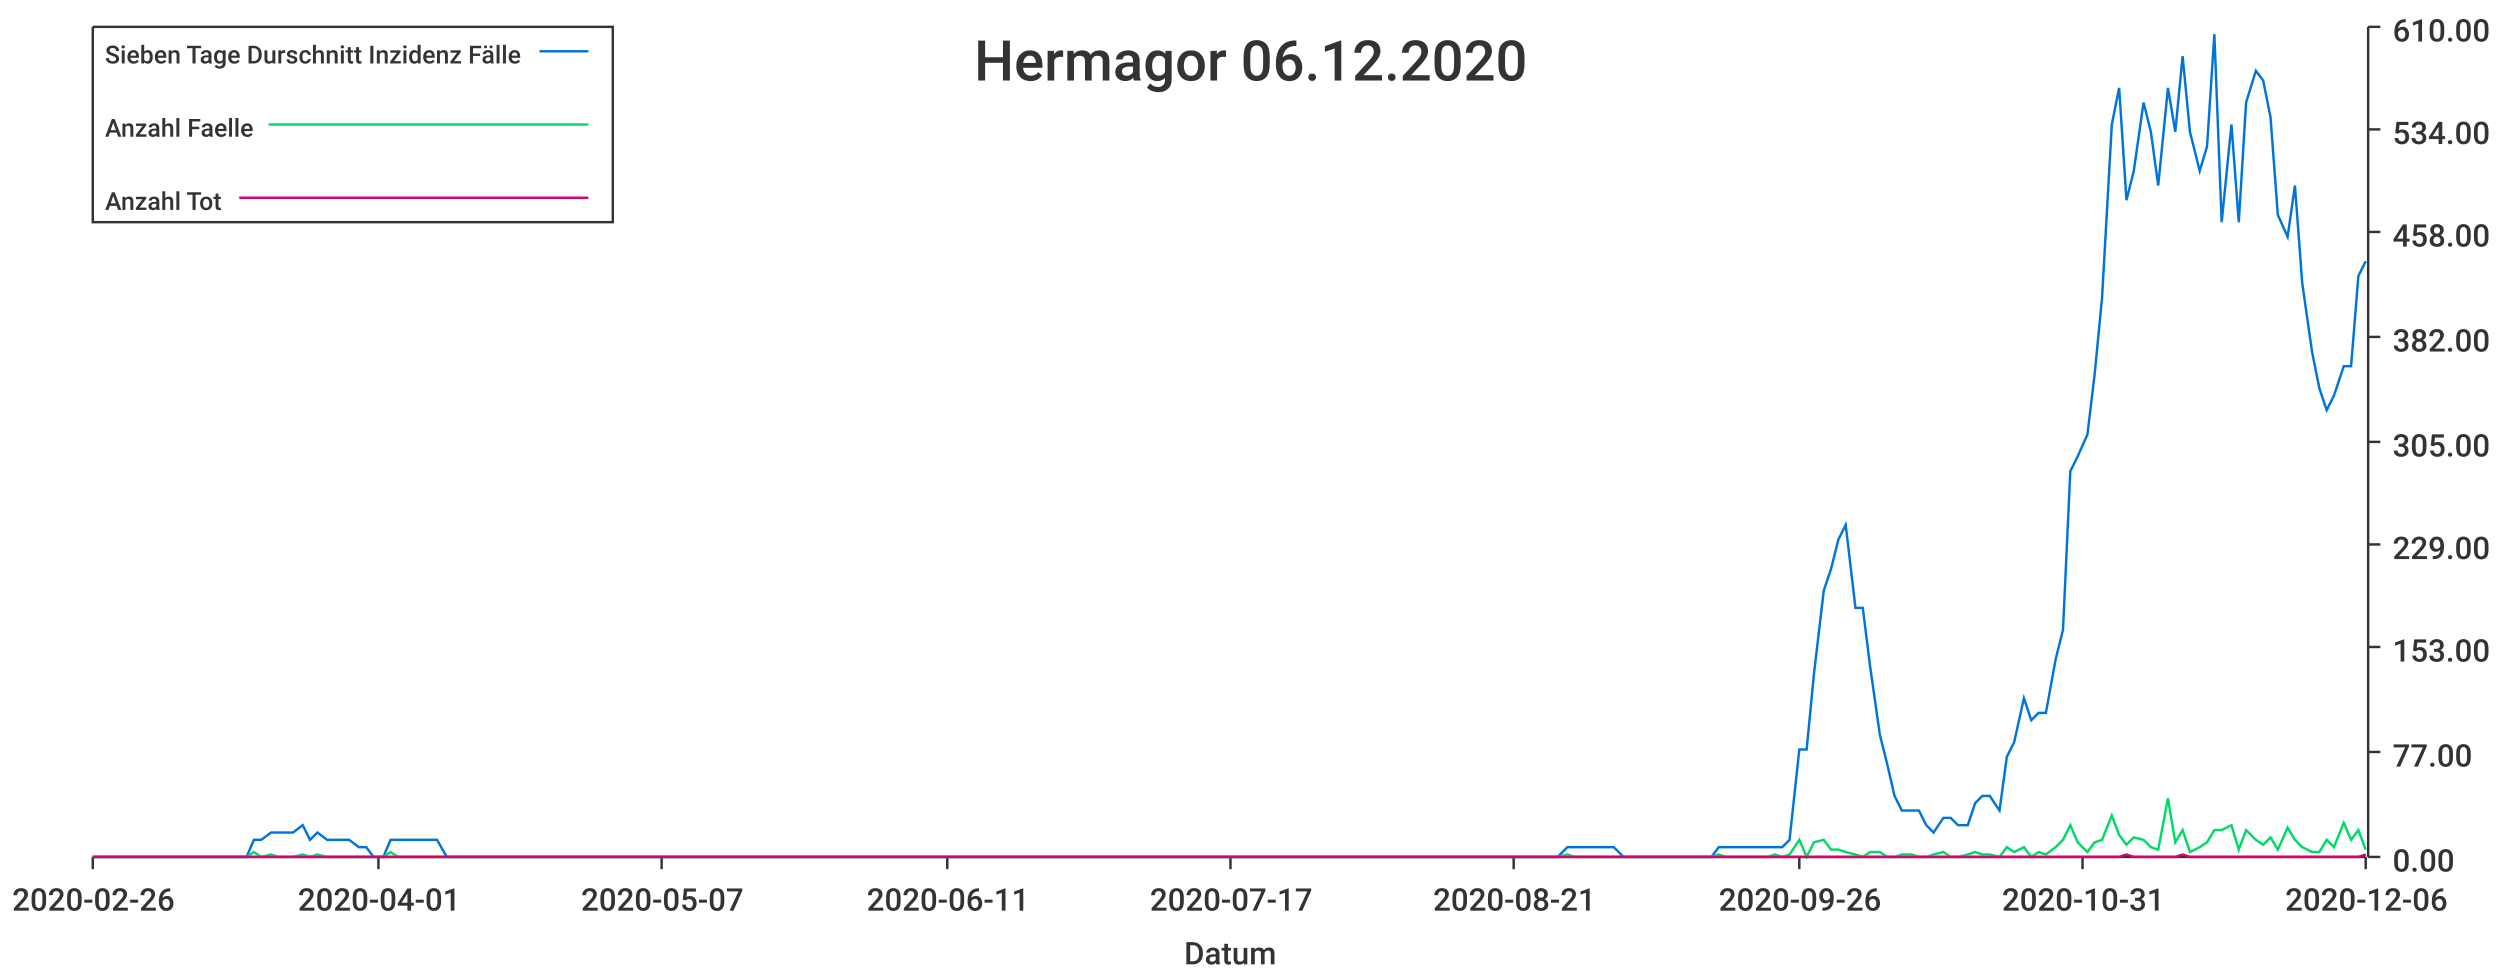
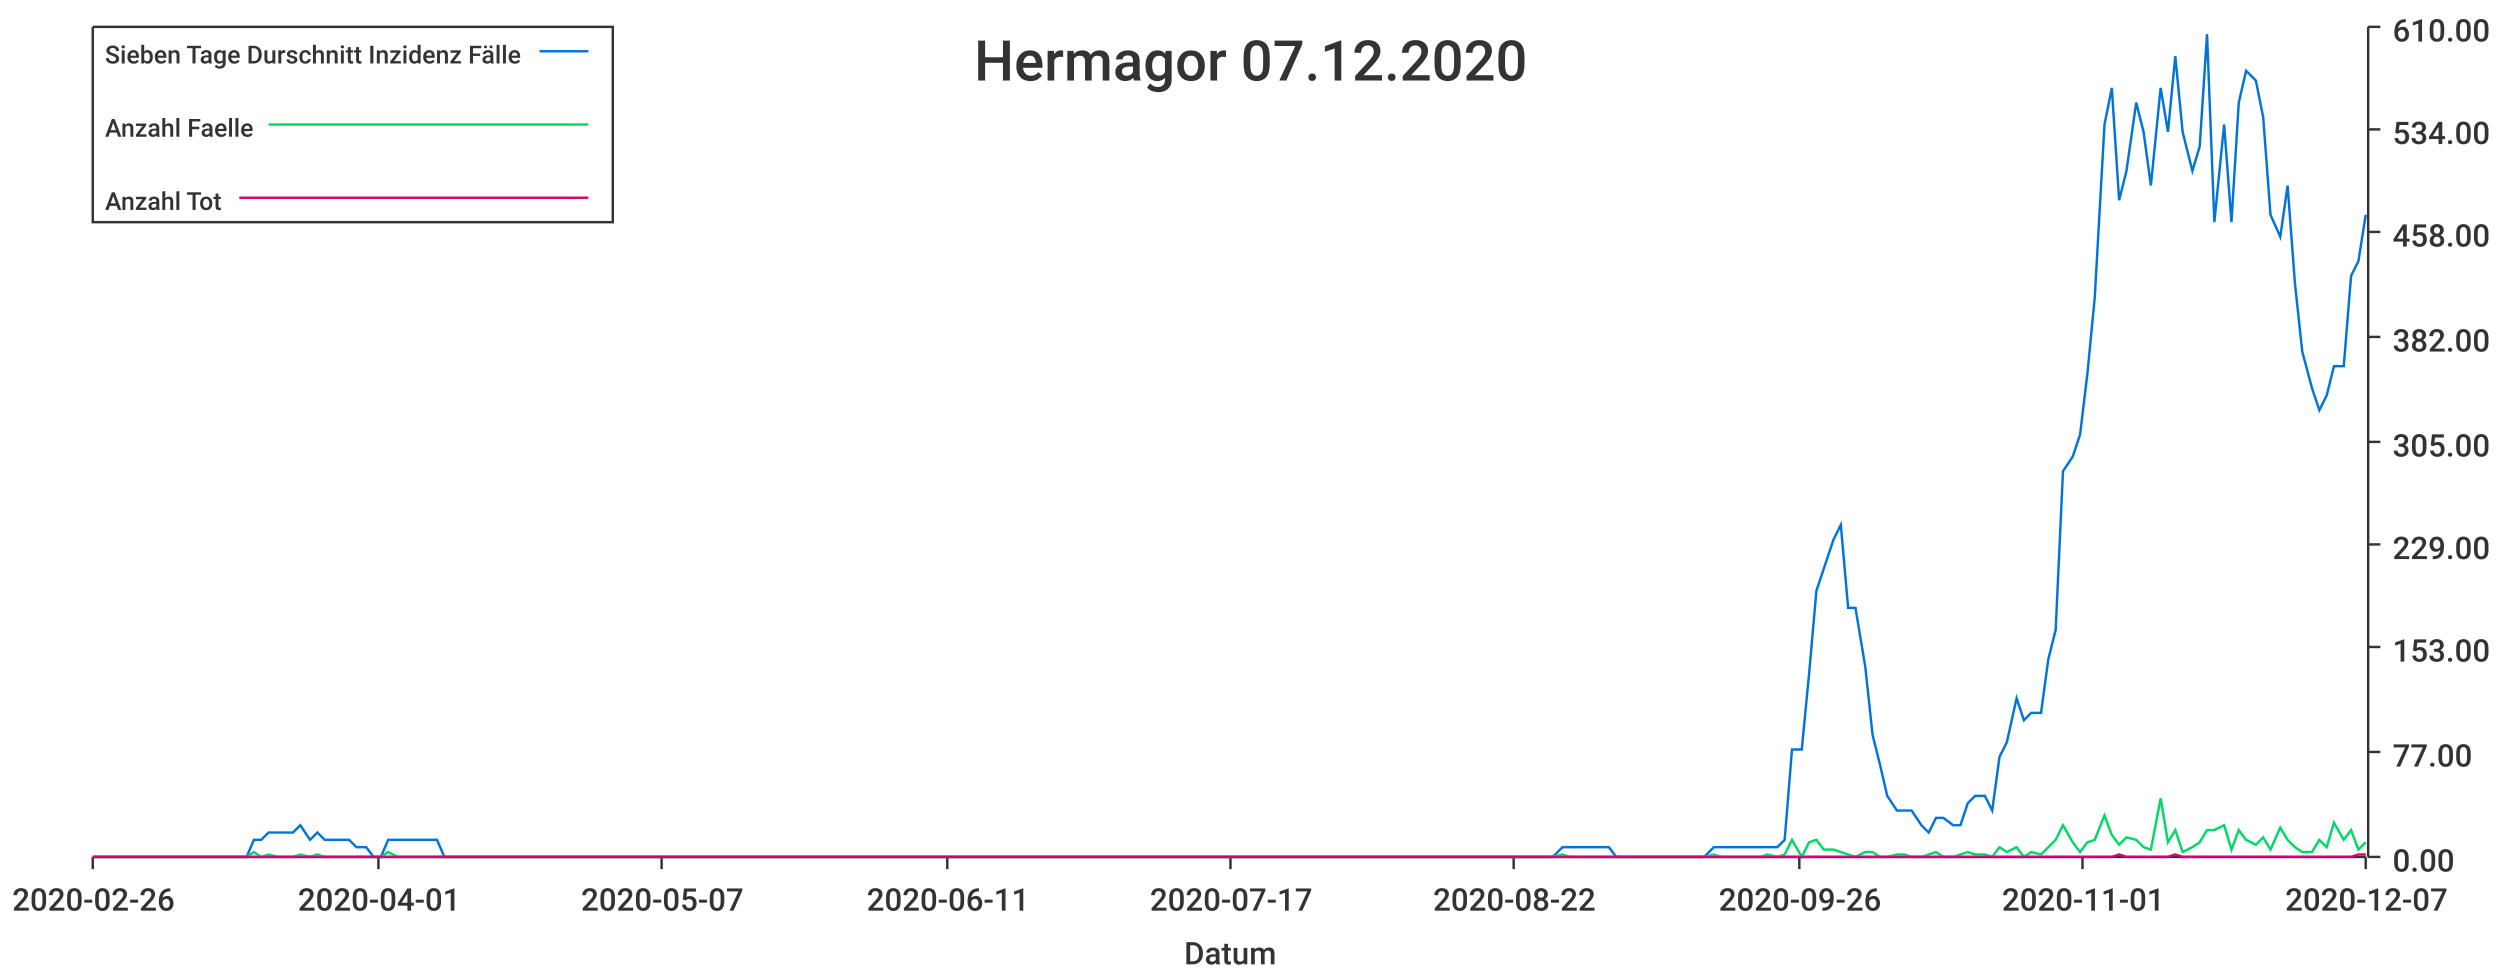
<svg xmlns="http://www.w3.org/2000/svg" width="1024" height="400">\n<path d="M 0 0 L 1024 0 L 1024 400 L 0 400 L 0 0" style="stroke-width:0;stroke:rgba(255,255,255,1.0);fill:rgba(255,255,255,1.0)" />
  <path d="M 38 11 L 969 11 L 969 351 L 38 351 L 38 11" style="stroke-width:0;stroke:rgba(255,255,255,1.0);fill:rgba(255,255,255,1.0)" />
  <path d="M 38 351 L 969 351" style="stroke-width:1;stroke:rgba(51,51,51,1.0);fill:none" />
  <path d="M 38 351 L 38 356" style="stroke-width:1;stroke:rgba(51,51,51,1.0);fill:none" />
  <text x="5" y="373" style="stroke-width:0;stroke:none;fill:rgba(51,51,51,1.0);font-size:12.8px;font-family:'Roboto Medium',sans-serif">2020-02-26</text>
  <path d="M 155 351 L 155 356" style="stroke-width:1;stroke:rgba(51,51,51,1.0);fill:none" />
  <text x="122" y="373" style="stroke-width:0;stroke:none;fill:rgba(51,51,51,1.0);font-size:12.8px;font-family:'Roboto Medium',sans-serif">2020-04-01</text>
  <path d="M 271 351 L 271 356" style="stroke-width:1;stroke:rgba(51,51,51,1.0);fill:none" />
  <text x="238" y="373" style="stroke-width:0;stroke:none;fill:rgba(51,51,51,1.0);font-size:12.8px;font-family:'Roboto Medium',sans-serif">2020-05-07</text>
  <path d="M 388 351 L 388 356" style="stroke-width:1;stroke:rgba(51,51,51,1.0);fill:none" />
  <text x="355" y="373" style="stroke-width:0;stroke:none;fill:rgba(51,51,51,1.0);font-size:12.8px;font-family:'Roboto Medium',sans-serif">2020-06-11</text>
  <path d="M 504 351 L 504 356" style="stroke-width:1;stroke:rgba(51,51,51,1.0);fill:none" />
  <text x="471" y="373" style="stroke-width:0;stroke:none;fill:rgba(51,51,51,1.0);font-size:12.8px;font-family:'Roboto Medium',sans-serif">2020-07-17</text>
  <path d="M 620 351 L 620 356" style="stroke-width:1;stroke:rgba(51,51,51,1.0);fill:none" />
-   <text x="587" y="373" style="stroke-width:0;stroke:none;fill:rgba(51,51,51,1.0);font-size:12.8px;font-family:'Roboto Medium',sans-serif">2020-08-21</text>
+   <text x="587" y="373" style="stroke-width:0;stroke:none;fill:rgba(51,51,51,1.0);font-size:12.8px;font-family:'Roboto Medium',sans-serif">2020-08-22</text>
  <path d="M 737 351 L 737 356" style="stroke-width:1;stroke:rgba(51,51,51,1.0);fill:none" />
  <text x="704" y="373" style="stroke-width:0;stroke:none;fill:rgba(51,51,51,1.0);font-size:12.8px;font-family:'Roboto Medium',sans-serif">2020-09-26</text>
  <path d="M 853 351 L 853 356" style="stroke-width:1;stroke:rgba(51,51,51,1.0);fill:none" />
-   <text x="820" y="373" style="stroke-width:0;stroke:none;fill:rgba(51,51,51,1.0);font-size:12.8px;font-family:'Roboto Medium',sans-serif">2020-10-31</text>
+   <text x="820" y="373" style="stroke-width:0;stroke:none;fill:rgba(51,51,51,1.0);font-size:12.8px;font-family:'Roboto Medium',sans-serif">2020-11-01</text>
  <path d="M 969 351 L 969 356" style="stroke-width:1;stroke:rgba(51,51,51,1.0);fill:none" />
-   <text x="936" y="373" style="stroke-width:0;stroke:none;fill:rgba(51,51,51,1.0);font-size:12.8px;font-family:'Roboto Medium',sans-serif">2020-12-06</text>
+   <text x="936" y="373" style="stroke-width:0;stroke:none;fill:rgba(51,51,51,1.0);font-size:12.8px;font-family:'Roboto Medium',sans-serif">2020-12-07</text>
  <text x="485" y="395" style="stroke-width:0;stroke:none;fill:rgba(51,51,51,1.0);font-size:12.8px;font-family:'Roboto Medium',sans-serif">Datum</text>
  <path d="M 970 351 L 970 11" style="stroke-width:1;stroke:rgba(51,51,51,1.0);fill:none" />
  <path d="M 970 351 L 975 351" style="stroke-width:1;stroke:rgba(51,51,51,1.0);fill:none" />
  <text x="980" y="357" style="stroke-width:0;stroke:none;fill:rgba(51,51,51,1.0);font-size:12.8px;font-family:'Roboto Medium',sans-serif">0.00</text>
  <path d="M 970 308 L 975 308" style="stroke-width:1;stroke:rgba(51,51,51,1.0);fill:none" />
  <text x="980" y="314" style="stroke-width:0;stroke:none;fill:rgba(51,51,51,1.0);font-size:12.8px;font-family:'Roboto Medium',sans-serif">77.00</text>
  <path d="M 970 265 L 975 265" style="stroke-width:1;stroke:rgba(51,51,51,1.0);fill:none" />
  <text x="980" y="271" style="stroke-width:0;stroke:none;fill:rgba(51,51,51,1.0);font-size:12.8px;font-family:'Roboto Medium',sans-serif">153.00</text>
  <path d="M 970 223 L 975 223" style="stroke-width:1;stroke:rgba(51,51,51,1.0);fill:none" />
  <text x="980" y="229" style="stroke-width:0;stroke:none;fill:rgba(51,51,51,1.0);font-size:12.8px;font-family:'Roboto Medium',sans-serif">229.00</text>
  <path d="M 970 181 L 975 181" style="stroke-width:1;stroke:rgba(51,51,51,1.0);fill:none" />
  <text x="980" y="187" style="stroke-width:0;stroke:none;fill:rgba(51,51,51,1.0);font-size:12.8px;font-family:'Roboto Medium',sans-serif">305.00</text>
  <path d="M 970 138 L 975 138" style="stroke-width:1;stroke:rgba(51,51,51,1.0);fill:none" />
  <text x="980" y="144" style="stroke-width:0;stroke:none;fill:rgba(51,51,51,1.0);font-size:12.8px;font-family:'Roboto Medium',sans-serif">382.00</text>
  <path d="M 970 95 L 975 95" style="stroke-width:1;stroke:rgba(51,51,51,1.0);fill:none" />
  <text x="980" y="101" style="stroke-width:0;stroke:none;fill:rgba(51,51,51,1.0);font-size:12.8px;font-family:'Roboto Medium',sans-serif">458.00</text>
  <path d="M 970 53 L 975 53" style="stroke-width:1;stroke:rgba(51,51,51,1.0);fill:none" />
  <text x="980" y="59" style="stroke-width:0;stroke:none;fill:rgba(51,51,51,1.0);font-size:12.8px;font-family:'Roboto Medium',sans-serif">534.00</text>
  <path d="M 970 11 L 975 11" style="stroke-width:1;stroke:rgba(51,51,51,1.0);fill:none" />
  <text x="980" y="17" style="stroke-width:0;stroke:none;fill:rgba(51,51,51,1.0);font-size:12.8px;font-family:'Roboto Medium',sans-serif">610.00</text>
-   <path d="M 38 351 L 42 351 L 45 351 L 48 351 L 52 351 L 55 351 L 58 351 L 61 351 L 65 351 L 68 351 L 71 351 L 75 351 L 78 351 L 81 351 L 84 351 L 88 351 L 91 351 L 94 351 L 98 351 L 101 351 L 104 344 L 107 344 L 111 341 L 114 341 L 117 341 L 120 341 L 124 338 L 127 344 L 130 341 L 134 344 L 137 344 L 140 344 L 143 344 L 147 347 L 150 347 L 153 351 L 157 351 L 160 344 L 163 344 L 166 344 L 170 344 L 173 344 L 176 344 L 179 344 L 183 351 L 186 351 L 189 351 L 193 351 L 196 351 L 199 351 L 202 351 L 206 351 L 209 351 L 212 351 L 216 351 L 219 351 L 222 351 L 225 351 L 229 351 L 232 351 L 235 351 L 238 351 L 242 351 L 245 351 L 248 351 L 252 351 L 255 351 L 258 351 L 261 351 L 265 351 L 268 351 L 271 351 L 275 351 L 278 351 L 281 351 L 284 351 L 288 351 L 291 351 L 294 351 L 297 351 L 301 351 L 304 351 L 307 351 L 311 351 L 314 351 L 317 351 L 320 351 L 324 351 L 327 351 L 330 351 L 334 351 L 337 351 L 340 351 L 343 351 L 347 351 L 350 351 L 353 351 L 356 351 L 360 351 L 363 351 L 366 351 L 370 351 L 373 351 L 376 351 L 379 351 L 383 351 L 386 351 L 389 351 L 393 351 L 396 351 L 399 351 L 402 351 L 406 351 L 409 351 L 412 351 L 415 351 L 419 351 L 422 351 L 425 351 L 429 351 L 432 351 L 435 351 L 438 351 L 442 351 L 445 351 L 448 351 L 452 351 L 455 351 L 458 351 L 461 351 L 465 351 L 468 351 L 471 351 L 474 351 L 478 351 L 481 351 L 484 351 L 488 351 L 491 351 L 494 351 L 497 351 L 501 351 L 504 351 L 507 351 L 511 351 L 514 351 L 517 351 L 520 351 L 524 351 L 527 351 L 530 351 L 534 351 L 537 351 L 540 351 L 543 351 L 547 351 L 550 351 L 553 351 L 556 351 L 560 351 L 563 351 L 566 351 L 570 351 L 573 351 L 576 351 L 579 351 L 583 351 L 586 351 L 589 351 L 593 351 L 596 351 L 599 351 L 602 351 L 606 351 L 609 351 L 612 351 L 615 351 L 619 351 L 622 351 L 625 351 L 629 351 L 632 351 L 635 351 L 638 351 L 642 347 L 645 347 L 648 347 L 652 347 L 655 347 L 658 347 L 661 347 L 665 351 L 668 351 L 671 351 L 674 351 L 678 351 L 681 351 L 684 351 L 688 351 L 691 351 L 694 351 L 697 351 L 701 351 L 704 347 L 707 347 L 711 347 L 714 347 L 717 347 L 720 347 L 724 347 L 727 347 L 730 347 L 733 344 L 737 307 L 740 307 L 743 276 L 747 242 L 750 233 L 753 221 L 756 215 L 760 249 L 763 249 L 766 273 L 770 301 L 773 313 L 776 326 L 779 332 L 783 332 L 786 332 L 789 338 L 792 341 L 796 335 L 799 335 L 802 338 L 806 338 L 809 329 L 812 326 L 815 326 L 819 332 L 822 310 L 825 304 L 829 286 L 832 295 L 835 292 L 838 292 L 842 270 L 845 258 L 848 193 L 851 187 L 855 178 L 858 153 L 861 122 L 865 51 L 868 36 L 871 82 L 874 70 L 878 42 L 881 54 L 884 76 L 888 36 L 891 54 L 894 23 L 897 54 L 901 70 L 904 60 L 907 14 L 910 91 L 914 51 L 917 91 L 920 42 L 924 29 L 927 33 L 930 48 L 933 88 L 937 97 L 940 76 L 943 116 L 947 144 L 950 159 L 953 168 L 956 162 L 960 150 L 963 150 L 966 113 L 969 107" style="stroke-width:1;stroke:rgba(0,116,217,1.0);fill:none" />
-   <path d="M 38 351 L 42 351 L 45 351 L 48 351 L 52 351 L 55 351 L 58 351 L 61 351 L 65 351 L 68 351 L 71 351 L 75 351 L 78 351 L 81 351 L 84 351 L 88 351 L 91 351 L 94 351 L 98 351 L 101 351 L 104 349 L 107 351 L 111 350 L 114 351 L 117 351 L 120 351 L 124 350 L 127 351 L 130 350 L 134 351 L 137 351 L 140 351 L 143 351 L 147 351 L 150 351 L 153 351 L 157 351 L 160 349 L 163 351 L 166 351 L 170 351 L 173 351 L 176 351 L 179 351 L 183 351 L 186 351 L 189 351 L 193 351 L 196 351 L 199 351 L 202 351 L 206 351 L 209 351 L 212 351 L 216 351 L 219 351 L 222 351 L 225 351 L 229 351 L 232 351 L 235 351 L 238 351 L 242 351 L 245 351 L 248 351 L 252 351 L 255 351 L 258 351 L 261 351 L 265 351 L 268 351 L 271 351 L 275 351 L 278 351 L 281 351 L 284 351 L 288 351 L 291 351 L 294 351 L 297 351 L 301 351 L 304 351 L 307 351 L 311 351 L 314 351 L 317 351 L 320 351 L 324 351 L 327 351 L 330 351 L 334 351 L 337 351 L 340 351 L 343 351 L 347 351 L 350 351 L 353 351 L 356 351 L 360 351 L 363 351 L 366 351 L 370 351 L 373 351 L 376 351 L 379 351 L 383 351 L 386 351 L 389 351 L 393 351 L 396 351 L 399 351 L 402 351 L 406 351 L 409 351 L 412 351 L 415 351 L 419 351 L 422 351 L 425 351 L 429 351 L 432 351 L 435 351 L 438 351 L 442 351 L 445 351 L 448 351 L 452 351 L 455 351 L 458 351 L 461 351 L 465 351 L 468 351 L 471 351 L 474 351 L 478 351 L 481 351 L 484 351 L 488 351 L 491 351 L 494 351 L 497 351 L 501 351 L 504 351 L 507 351 L 511 351 L 514 351 L 517 351 L 520 351 L 524 351 L 527 351 L 530 351 L 534 351 L 537 351 L 540 351 L 543 351 L 547 351 L 550 351 L 553 351 L 556 351 L 560 351 L 563 351 L 566 351 L 570 351 L 573 351 L 576 351 L 579 351 L 583 351 L 586 351 L 589 351 L 593 351 L 596 351 L 599 351 L 602 351 L 606 351 L 609 351 L 612 351 L 615 351 L 619 351 L 622 351 L 625 351 L 629 351 L 632 351 L 635 351 L 638 351 L 642 350 L 645 351 L 648 351 L 652 351 L 655 351 L 658 351 L 661 351 L 665 351 L 668 351 L 671 351 L 674 351 L 678 351 L 681 351 L 684 351 L 688 351 L 691 351 L 694 351 L 697 351 L 701 351 L 704 350 L 707 351 L 711 351 L 714 351 L 717 351 L 720 351 L 724 351 L 727 350 L 730 351 L 733 350 L 737 344 L 740 351 L 743 345 L 747 344 L 750 348 L 753 348 L 756 349 L 760 350 L 763 351 L 766 349 L 770 349 L 773 351 L 776 351 L 779 350 L 783 350 L 786 351 L 789 351 L 792 350 L 796 349 L 799 351 L 802 351 L 806 350 L 809 349 L 812 350 L 815 350 L 819 351 L 822 347 L 825 349 L 829 347 L 832 351 L 835 349 L 838 350 L 842 347 L 845 344 L 848 338 L 851 345 L 855 349 L 858 345 L 861 344 L 865 334 L 868 342 L 871 346 L 874 343 L 878 344 L 881 347 L 884 348 L 888 327 L 891 345 L 894 340 L 897 349 L 901 347 L 904 345 L 907 340 L 910 340 L 914 338 L 917 348 L 920 340 L 924 344 L 927 346 L 930 343 L 933 348 L 937 339 L 940 344 L 943 347 L 947 349 L 950 349 L 953 344 L 956 347 L 960 337 L 963 344 L 966 340 L 969 348" style="stroke-width:1;stroke:rgba(0,217,101,1.0);fill:none" />
-   <path d="M 38 351 L 42 351 L 45 351 L 48 351 L 52 351 L 55 351 L 58 351 L 61 351 L 65 351 L 68 351 L 71 351 L 75 351 L 78 351 L 81 351 L 84 351 L 88 351 L 91 351 L 94 351 L 98 351 L 101 351 L 104 351 L 107 351 L 111 351 L 114 351 L 117 351 L 120 351 L 124 351 L 127 351 L 130 351 L 134 351 L 137 351 L 140 351 L 143 351 L 147 351 L 150 351 L 153 351 L 157 351 L 160 351 L 163 351 L 166 351 L 170 351 L 173 351 L 176 351 L 179 351 L 183 351 L 186 351 L 189 351 L 193 351 L 196 351 L 199 351 L 202 351 L 206 351 L 209 351 L 212 351 L 216 351 L 219 351 L 222 351 L 225 351 L 229 351 L 232 351 L 235 351 L 238 351 L 242 351 L 245 351 L 248 351 L 252 351 L 255 351 L 258 351 L 261 351 L 265 351 L 268 351 L 271 351 L 275 351 L 278 351 L 281 351 L 284 351 L 288 351 L 291 351 L 294 351 L 297 351 L 301 351 L 304 351 L 307 351 L 311 351 L 314 351 L 317 351 L 320 351 L 324 351 L 327 351 L 330 351 L 334 351 L 337 351 L 340 351 L 343 351 L 347 351 L 350 351 L 353 351 L 356 351 L 360 351 L 363 351 L 366 351 L 370 351 L 373 351 L 376 351 L 379 351 L 383 351 L 386 351 L 389 351 L 393 351 L 396 351 L 399 351 L 402 351 L 406 351 L 409 351 L 412 351 L 415 351 L 419 351 L 422 351 L 425 351 L 429 351 L 432 351 L 435 351 L 438 351 L 442 351 L 445 351 L 448 351 L 452 351 L 455 351 L 458 351 L 461 351 L 465 351 L 468 351 L 471 351 L 474 351 L 478 351 L 481 351 L 484 351 L 488 351 L 491 351 L 494 351 L 497 351 L 501 351 L 504 351 L 507 351 L 511 351 L 514 351 L 517 351 L 520 351 L 524 351 L 527 351 L 530 351 L 534 351 L 537 351 L 540 351 L 543 351 L 547 351 L 550 351 L 553 351 L 556 351 L 560 351 L 563 351 L 566 351 L 570 351 L 573 351 L 576 351 L 579 351 L 583 351 L 586 351 L 589 351 L 593 351 L 596 351 L 599 351 L 602 351 L 606 351 L 609 351 L 612 351 L 615 351 L 619 351 L 622 351 L 625 351 L 629 351 L 632 351 L 635 351 L 638 351 L 642 351 L 645 351 L 648 351 L 652 351 L 655 351 L 658 351 L 661 351 L 665 351 L 668 351 L 671 351 L 674 351 L 678 351 L 681 351 L 684 351 L 688 351 L 691 351 L 694 351 L 697 351 L 701 351 L 704 351 L 707 351 L 711 351 L 714 351 L 717 351 L 720 351 L 724 351 L 727 351 L 730 351 L 733 351 L 737 351 L 740 351 L 743 351 L 747 351 L 750 351 L 753 351 L 756 351 L 760 351 L 763 351 L 766 351 L 770 351 L 773 351 L 776 351 L 779 351 L 783 351 L 786 351 L 789 351 L 792 351 L 796 351 L 799 351 L 802 351 L 806 351 L 809 351 L 812 351 L 815 351 L 819 351 L 822 351 L 825 351 L 829 351 L 832 351 L 835 351 L 838 351 L 842 351 L 845 351 L 848 351 L 851 351 L 855 351 L 858 351 L 861 351 L 865 351 L 868 351 L 871 350 L 874 351 L 878 351 L 881 351 L 884 351 L 888 351 L 891 351 L 894 350 L 897 351 L 901 351 L 904 351 L 907 351 L 910 351 L 914 351 L 917 351 L 920 351 L 924 351 L 927 351 L 930 351 L 933 351 L 937 351 L 940 351 L 943 351 L 947 351 L 950 351 L 953 351 L 956 351 L 960 351 L 963 351 L 966 351 L 969 350" style="stroke-width:1;stroke:rgba(217,0,116,1.0);fill:none" />
-   <text x="399" y="33" style="stroke-width:0;stroke:none;fill:rgba(51,51,51,1.0);font-size:23.0px;font-family:'Roboto Medium',sans-serif">Hermagor 06.12.2020</text>
+   <path d="M 38 351 L 42 351 L 45 351 L 48 351 L 52 351 L 55 351 L 58 351 L 61 351 L 65 351 L 68 351 L 71 351 L 74 351 L 78 351 L 81 351 L 84 351 L 87 351 L 91 351 L 94 351 L 97 351 L 101 351 L 104 344 L 107 344 L 110 341 L 114 341 L 117 341 L 120 341 L 123 338 L 127 344 L 130 341 L 133 344 L 136 344 L 140 344 L 143 344 L 146 347 L 150 347 L 153 351 L 156 351 L 159 344 L 163 344 L 166 344 L 169 344 L 172 344 L 176 344 L 179 344 L 182 351 L 185 351 L 189 351 L 192 351 L 195 351 L 199 351 L 202 351 L 205 351 L 208 351 L 212 351 L 215 351 L 218 351 L 221 351 L 225 351 L 228 351 L 231 351 L 234 351 L 238 351 L 241 351 L 244 351 L 248 351 L 251 351 L 254 351 L 257 351 L 261 351 L 264 351 L 267 351 L 270 351 L 274 351 L 277 351 L 280 351 L 283 351 L 287 351 L 290 351 L 293 351 L 297 351 L 300 351 L 303 351 L 306 351 L 310 351 L 313 351 L 316 351 L 319 351 L 323 351 L 326 351 L 329 351 L 332 351 L 336 351 L 339 351 L 342 351 L 346 351 L 349 351 L 352 351 L 355 351 L 359 351 L 362 351 L 365 351 L 368 351 L 372 351 L 375 351 L 378 351 L 381 351 L 385 351 L 388 351 L 391 351 L 395 351 L 398 351 L 401 351 L 404 351 L 408 351 L 411 351 L 414 351 L 417 351 L 421 351 L 424 351 L 427 351 L 430 351 L 434 351 L 437 351 L 440 351 L 444 351 L 447 351 L 450 351 L 453 351 L 457 351 L 460 351 L 463 351 L 466 351 L 470 351 L 473 351 L 476 351 L 479 351 L 483 351 L 486 351 L 489 351 L 493 351 L 496 351 L 499 351 L 502 351 L 506 351 L 509 351 L 512 351 L 515 351 L 519 351 L 522 351 L 525 351 L 528 351 L 532 351 L 535 351 L 538 351 L 542 351 L 545 351 L 548 351 L 551 351 L 555 351 L 558 351 L 561 351 L 564 351 L 568 351 L 571 351 L 574 351 L 577 351 L 581 351 L 584 351 L 587 351 L 591 351 L 594 351 L 597 351 L 600 351 L 604 351 L 607 351 L 610 351 L 613 351 L 617 351 L 620 351 L 623 351 L 626 351 L 630 351 L 633 351 L 636 351 L 640 347 L 643 347 L 646 347 L 649 347 L 653 347 L 656 347 L 659 347 L 662 351 L 666 351 L 669 351 L 672 351 L 675 351 L 679 351 L 682 351 L 685 351 L 689 351 L 692 351 L 695 351 L 698 351 L 702 347 L 705 347 L 708 347 L 711 347 L 715 347 L 718 347 L 721 347 L 724 347 L 728 347 L 731 344 L 734 307 L 738 307 L 741 276 L 744 242 L 747 233 L 751 221 L 754 215 L 757 249 L 760 249 L 764 273 L 767 301 L 770 313 L 773 326 L 777 332 L 780 332 L 783 332 L 787 338 L 790 341 L 793 335 L 796 335 L 800 338 L 803 338 L 806 329 L 809 326 L 813 326 L 816 332 L 819 310 L 822 304 L 826 286 L 829 295 L 832 292 L 836 292 L 839 270 L 842 258 L 845 193 L 849 187 L 852 178 L 855 153 L 858 122 L 862 51 L 865 36 L 868 82 L 871 70 L 875 42 L 878 54 L 881 76 L 885 36 L 888 54 L 891 23 L 894 54 L 898 70 L 901 60 L 904 14 L 907 91 L 911 51 L 914 91 L 917 42 L 920 29 L 924 33 L 927 48 L 930 88 L 934 97 L 937 76 L 940 116 L 943 144 L 947 159 L 950 168 L 953 162 L 956 150 L 960 150 L 963 113 L 966 107 L 969 88" style="stroke-width:1;stroke:rgba(0,116,217,1.0);fill:none" />
+   <path d="M 38 351 L 42 351 L 45 351 L 48 351 L 52 351 L 55 351 L 58 351 L 61 351 L 65 351 L 68 351 L 71 351 L 74 351 L 78 351 L 81 351 L 84 351 L 87 351 L 91 351 L 94 351 L 97 351 L 101 351 L 104 349 L 107 351 L 110 350 L 114 351 L 117 351 L 120 351 L 123 350 L 127 351 L 130 350 L 133 351 L 136 351 L 140 351 L 143 351 L 146 351 L 150 351 L 153 351 L 156 351 L 159 349 L 163 351 L 166 351 L 169 351 L 172 351 L 176 351 L 179 351 L 182 351 L 185 351 L 189 351 L 192 351 L 195 351 L 199 351 L 202 351 L 205 351 L 208 351 L 212 351 L 215 351 L 218 351 L 221 351 L 225 351 L 228 351 L 231 351 L 234 351 L 238 351 L 241 351 L 244 351 L 248 351 L 251 351 L 254 351 L 257 351 L 261 351 L 264 351 L 267 351 L 270 351 L 274 351 L 277 351 L 280 351 L 283 351 L 287 351 L 290 351 L 293 351 L 297 351 L 300 351 L 303 351 L 306 351 L 310 351 L 313 351 L 316 351 L 319 351 L 323 351 L 326 351 L 329 351 L 332 351 L 336 351 L 339 351 L 342 351 L 346 351 L 349 351 L 352 351 L 355 351 L 359 351 L 362 351 L 365 351 L 368 351 L 372 351 L 375 351 L 378 351 L 381 351 L 385 351 L 388 351 L 391 351 L 395 351 L 398 351 L 401 351 L 404 351 L 408 351 L 411 351 L 414 351 L 417 351 L 421 351 L 424 351 L 427 351 L 430 351 L 434 351 L 437 351 L 440 351 L 444 351 L 447 351 L 450 351 L 453 351 L 457 351 L 460 351 L 463 351 L 466 351 L 470 351 L 473 351 L 476 351 L 479 351 L 483 351 L 486 351 L 489 351 L 493 351 L 496 351 L 499 351 L 502 351 L 506 351 L 509 351 L 512 351 L 515 351 L 519 351 L 522 351 L 525 351 L 528 351 L 532 351 L 535 351 L 538 351 L 542 351 L 545 351 L 548 351 L 551 351 L 555 351 L 558 351 L 561 351 L 564 351 L 568 351 L 571 351 L 574 351 L 577 351 L 581 351 L 584 351 L 587 351 L 591 351 L 594 351 L 597 351 L 600 351 L 604 351 L 607 351 L 610 351 L 613 351 L 617 351 L 620 351 L 623 351 L 626 351 L 630 351 L 633 351 L 636 351 L 640 350 L 643 351 L 646 351 L 649 351 L 653 351 L 656 351 L 659 351 L 662 351 L 666 351 L 669 351 L 672 351 L 675 351 L 679 351 L 682 351 L 685 351 L 689 351 L 692 351 L 695 351 L 698 351 L 702 350 L 705 351 L 708 351 L 711 351 L 715 351 L 718 351 L 721 351 L 724 350 L 728 351 L 731 350 L 734 344 L 738 351 L 741 345 L 744 344 L 747 348 L 751 348 L 754 349 L 757 350 L 760 351 L 764 349 L 767 349 L 770 351 L 773 351 L 777 350 L 780 350 L 783 351 L 787 351 L 790 350 L 793 349 L 796 351 L 800 351 L 803 350 L 806 349 L 809 350 L 813 350 L 816 351 L 819 347 L 822 349 L 826 347 L 829 351 L 832 349 L 836 350 L 839 347 L 842 344 L 845 338 L 849 345 L 852 349 L 855 345 L 858 344 L 862 334 L 865 342 L 868 346 L 871 343 L 875 344 L 878 347 L 881 348 L 885 327 L 888 345 L 891 340 L 894 349 L 898 347 L 901 345 L 904 340 L 907 340 L 911 338 L 914 348 L 917 340 L 920 344 L 924 346 L 927 343 L 930 348 L 934 339 L 937 344 L 940 347 L 943 349 L 947 349 L 950 344 L 953 347 L 956 337 L 960 344 L 963 340 L 966 348 L 969 345" style="stroke-width:1;stroke:rgba(0,217,101,1.0);fill:none" />
+   <path d="M 38 351 L 42 351 L 45 351 L 48 351 L 52 351 L 55 351 L 58 351 L 61 351 L 65 351 L 68 351 L 71 351 L 74 351 L 78 351 L 81 351 L 84 351 L 87 351 L 91 351 L 94 351 L 97 351 L 101 351 L 104 351 L 107 351 L 110 351 L 114 351 L 117 351 L 120 351 L 123 351 L 127 351 L 130 351 L 133 351 L 136 351 L 140 351 L 143 351 L 146 351 L 150 351 L 153 351 L 156 351 L 159 351 L 163 351 L 166 351 L 169 351 L 172 351 L 176 351 L 179 351 L 182 351 L 185 351 L 189 351 L 192 351 L 195 351 L 199 351 L 202 351 L 205 351 L 208 351 L 212 351 L 215 351 L 218 351 L 221 351 L 225 351 L 228 351 L 231 351 L 234 351 L 238 351 L 241 351 L 244 351 L 248 351 L 251 351 L 254 351 L 257 351 L 261 351 L 264 351 L 267 351 L 270 351 L 274 351 L 277 351 L 280 351 L 283 351 L 287 351 L 290 351 L 293 351 L 297 351 L 300 351 L 303 351 L 306 351 L 310 351 L 313 351 L 316 351 L 319 351 L 323 351 L 326 351 L 329 351 L 332 351 L 336 351 L 339 351 L 342 351 L 346 351 L 349 351 L 352 351 L 355 351 L 359 351 L 362 351 L 365 351 L 368 351 L 372 351 L 375 351 L 378 351 L 381 351 L 385 351 L 388 351 L 391 351 L 395 351 L 398 351 L 401 351 L 404 351 L 408 351 L 411 351 L 414 351 L 417 351 L 421 351 L 424 351 L 427 351 L 430 351 L 434 351 L 437 351 L 440 351 L 444 351 L 447 351 L 450 351 L 453 351 L 457 351 L 460 351 L 463 351 L 466 351 L 470 351 L 473 351 L 476 351 L 479 351 L 483 351 L 486 351 L 489 351 L 493 351 L 496 351 L 499 351 L 502 351 L 506 351 L 509 351 L 512 351 L 515 351 L 519 351 L 522 351 L 525 351 L 528 351 L 532 351 L 535 351 L 538 351 L 542 351 L 545 351 L 548 351 L 551 351 L 555 351 L 558 351 L 561 351 L 564 351 L 568 351 L 571 351 L 574 351 L 577 351 L 581 351 L 584 351 L 587 351 L 591 351 L 594 351 L 597 351 L 600 351 L 604 351 L 607 351 L 610 351 L 613 351 L 617 351 L 620 351 L 623 351 L 626 351 L 630 351 L 633 351 L 636 351 L 640 351 L 643 351 L 646 351 L 649 351 L 653 351 L 656 351 L 659 351 L 662 351 L 666 351 L 669 351 L 672 351 L 675 351 L 679 351 L 682 351 L 685 351 L 689 351 L 692 351 L 695 351 L 698 351 L 702 351 L 705 351 L 708 351 L 711 351 L 715 351 L 718 351 L 721 351 L 724 351 L 728 351 L 731 351 L 734 351 L 738 351 L 741 351 L 744 351 L 747 351 L 751 351 L 754 351 L 757 351 L 760 351 L 764 351 L 767 351 L 770 351 L 773 351 L 777 351 L 780 351 L 783 351 L 787 351 L 790 351 L 793 351 L 796 351 L 800 351 L 803 351 L 806 351 L 809 351 L 813 351 L 816 351 L 819 351 L 822 351 L 826 351 L 829 351 L 832 351 L 836 351 L 839 351 L 842 351 L 845 351 L 849 351 L 852 351 L 855 351 L 858 351 L 862 351 L 865 351 L 868 350 L 871 351 L 875 351 L 878 351 L 881 351 L 885 351 L 888 351 L 891 350 L 894 351 L 898 351 L 901 351 L 904 351 L 907 351 L 911 351 L 914 351 L 917 351 L 920 351 L 924 351 L 927 351 L 930 351 L 934 351 L 937 351 L 940 351 L 943 351 L 947 351 L 950 351 L 953 351 L 956 351 L 960 351 L 963 351 L 966 350 L 969 350" style="stroke-width:1;stroke:rgba(217,0,116,1.0);fill:none" />
+   <text x="399" y="33" style="stroke-width:0;stroke:none;fill:rgba(51,51,51,1.0);font-size:23.0px;font-family:'Roboto Medium',sans-serif">Hermagor 07.12.2020</text>
  <path d="M 38 11 L 251 11 L 251 91 L 38 91 L 38 11" style="stroke-width:1;stroke:rgba(51,51,51,1.0);fill:rgba(255,255,255,1.0)" />
  <text x="43" y="26" style="stroke-width:0;stroke:none;fill:rgba(51,51,51,1.0);font-size:10.2px;font-family:'Roboto Medium',sans-serif">Sieben Tage Durschnitt Inzidenz Fälle</text>
  <path d="M 221 21 L 241 21" style="stroke-width:1;stroke:rgba(0,116,217,1.0);fill:none" />
  <text x="43" y="56" style="stroke-width:0;stroke:none;fill:rgba(51,51,51,1.0);font-size:10.2px;font-family:'Roboto Medium',sans-serif">Anzahl Faelle</text>
  <path d="M 110 51 L 241 51" style="stroke-width:1;stroke:rgba(0,217,101,1.0);fill:none" />
  <text x="43" y="86" style="stroke-width:0;stroke:none;fill:rgba(51,51,51,1.0);font-size:10.2px;font-family:'Roboto Medium',sans-serif">Anzahl Tot</text>
  <path d="M 98 81 L 241 81" style="stroke-width:1;stroke:rgba(217,0,116,1.0);fill:none" />
</svg>
